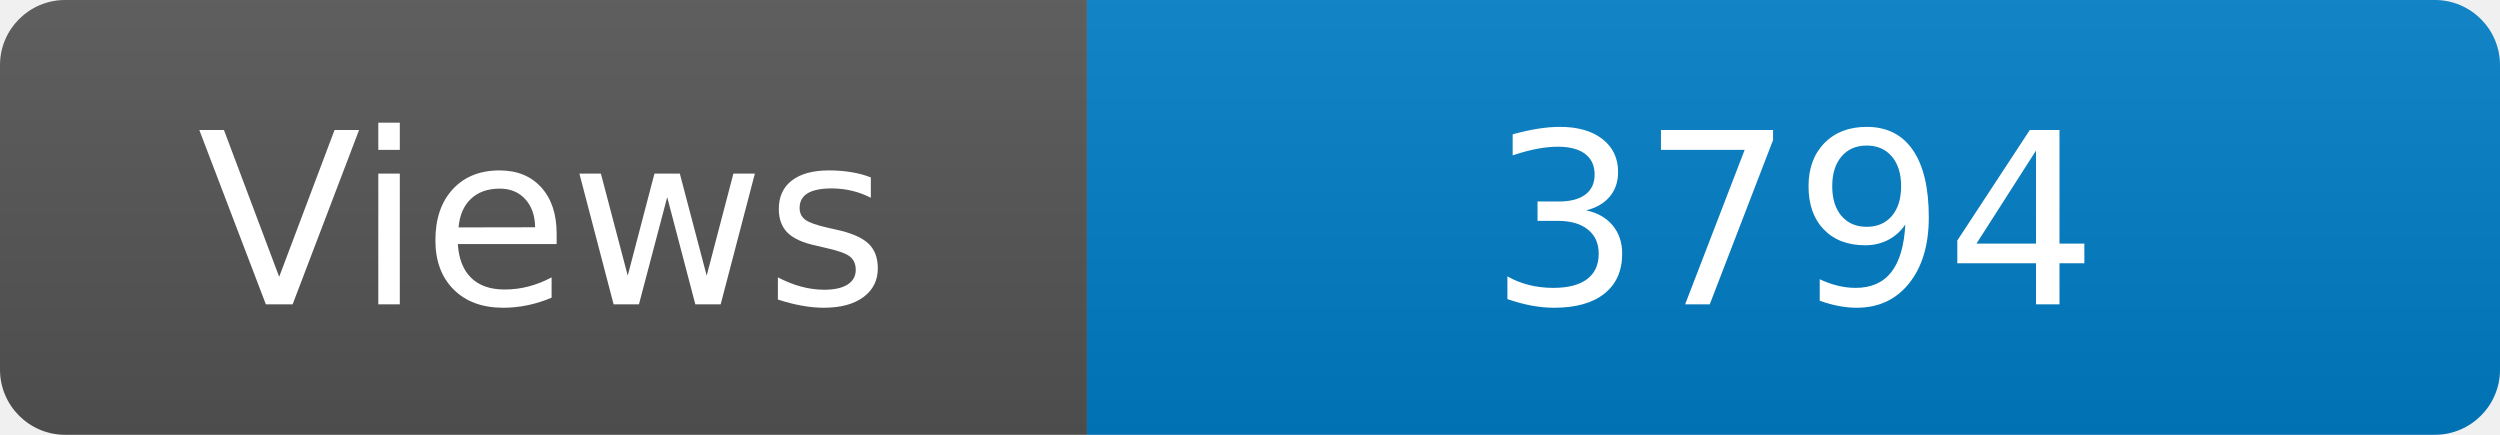
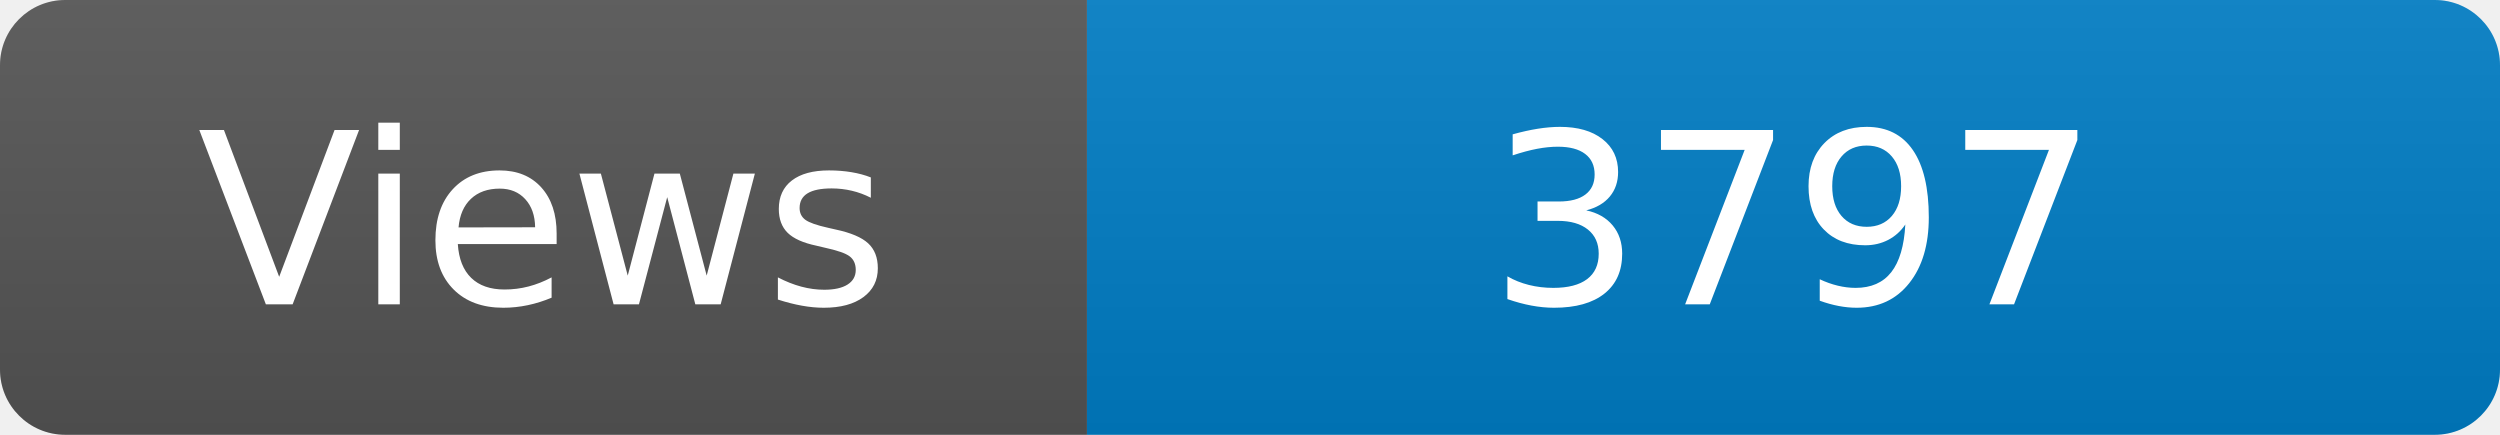
<svg xmlns="http://www.w3.org/2000/svg" width="115" height="20" role="img" aria-label="Maintained?: yes">
  <linearGradient id="s" x2="0" y2="100%">
    <stop offset="0" stop-color="#bbb" stop-opacity=".1" />
    <stop offset="1" stop-opacity=".1" />
  </linearGradient>
  <clipPath id="r">
    <rect width="115" height="20" rx="3" fill="#fff" />
  </clipPath>
  <g clip-path="url(#r)">
    <rect width="50" height="20" fill="#555" />
    <rect x="50" width="160" height="20" fill="#007ec6" />
    <rect width="115" height="20" fill="url(#s)" />
  </g>
  <g fill="#fff" text-anchor="middle" font-family="Verdana,Geneva,DejaVu Sans,sans-serif" font-size="110">
    <text x="250" y="140" transform="scale(.1)" fill="#fff">Views</text>
-     <text x="825" y="140" transform="scale(.1)" fill="#fff">3794</text>
+     <text x="825" y="140" transform="scale(.1)" fill="#fff">3797</text>
  </g>
</svg>
